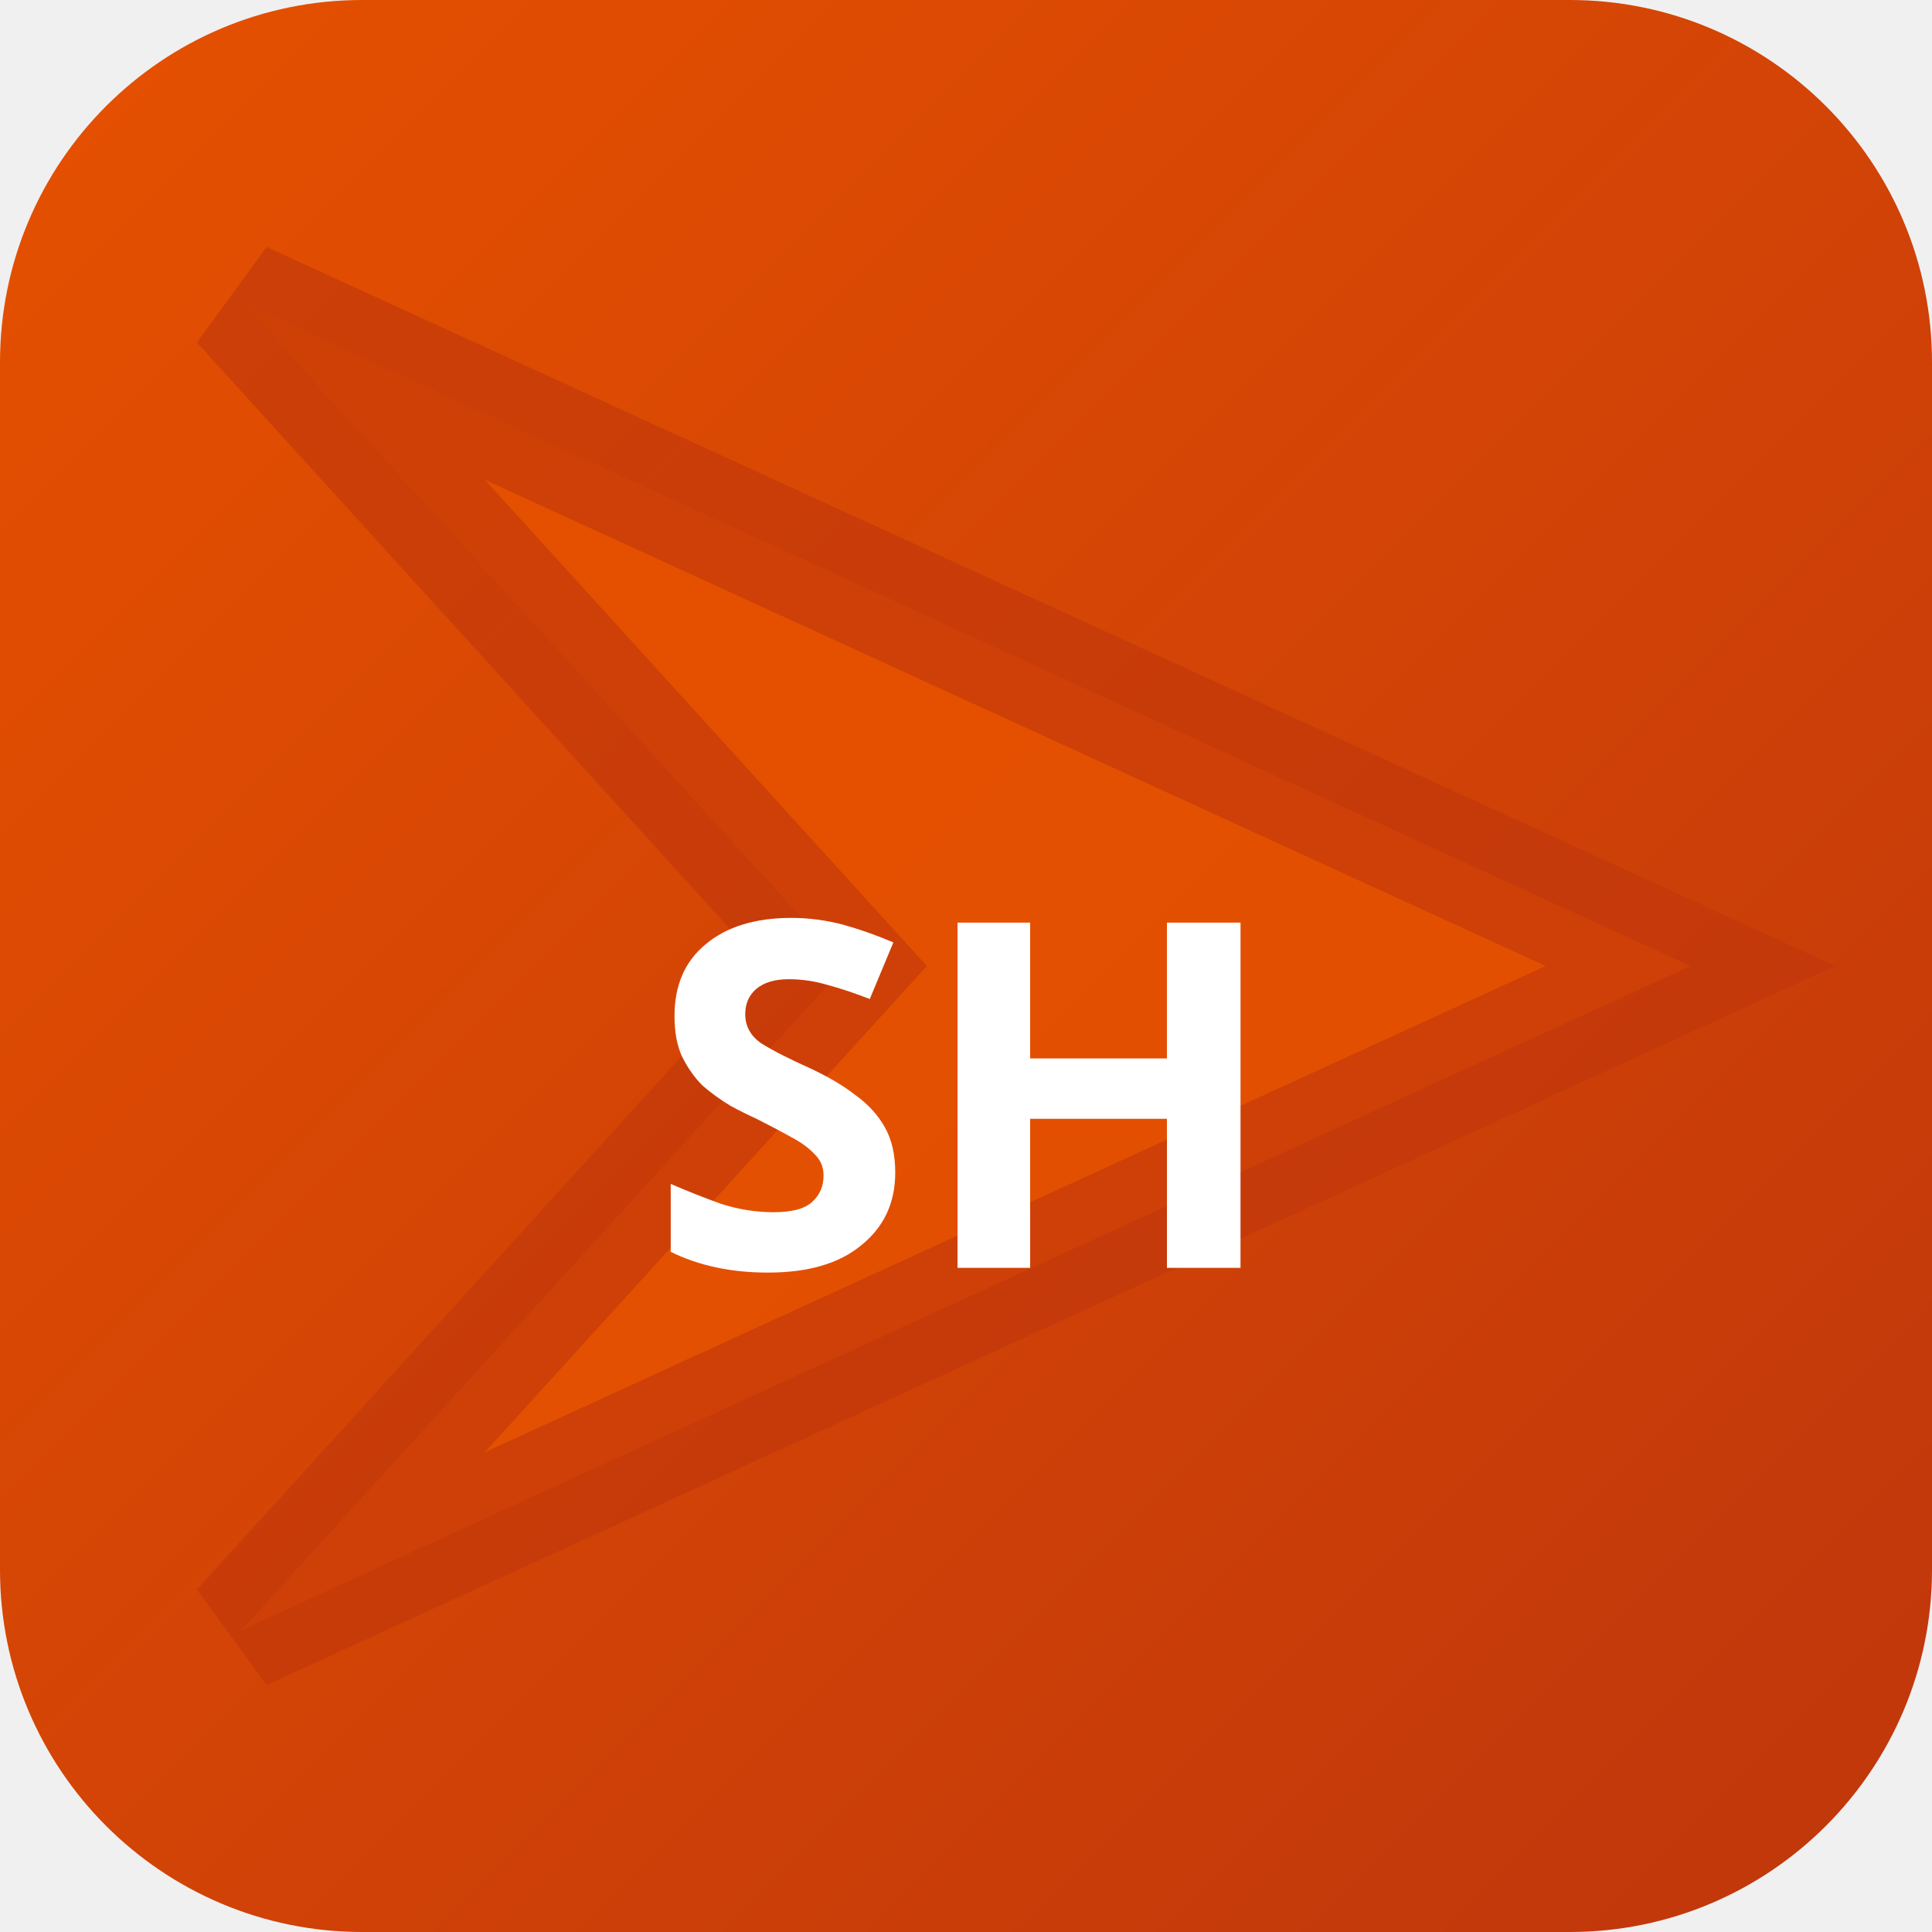
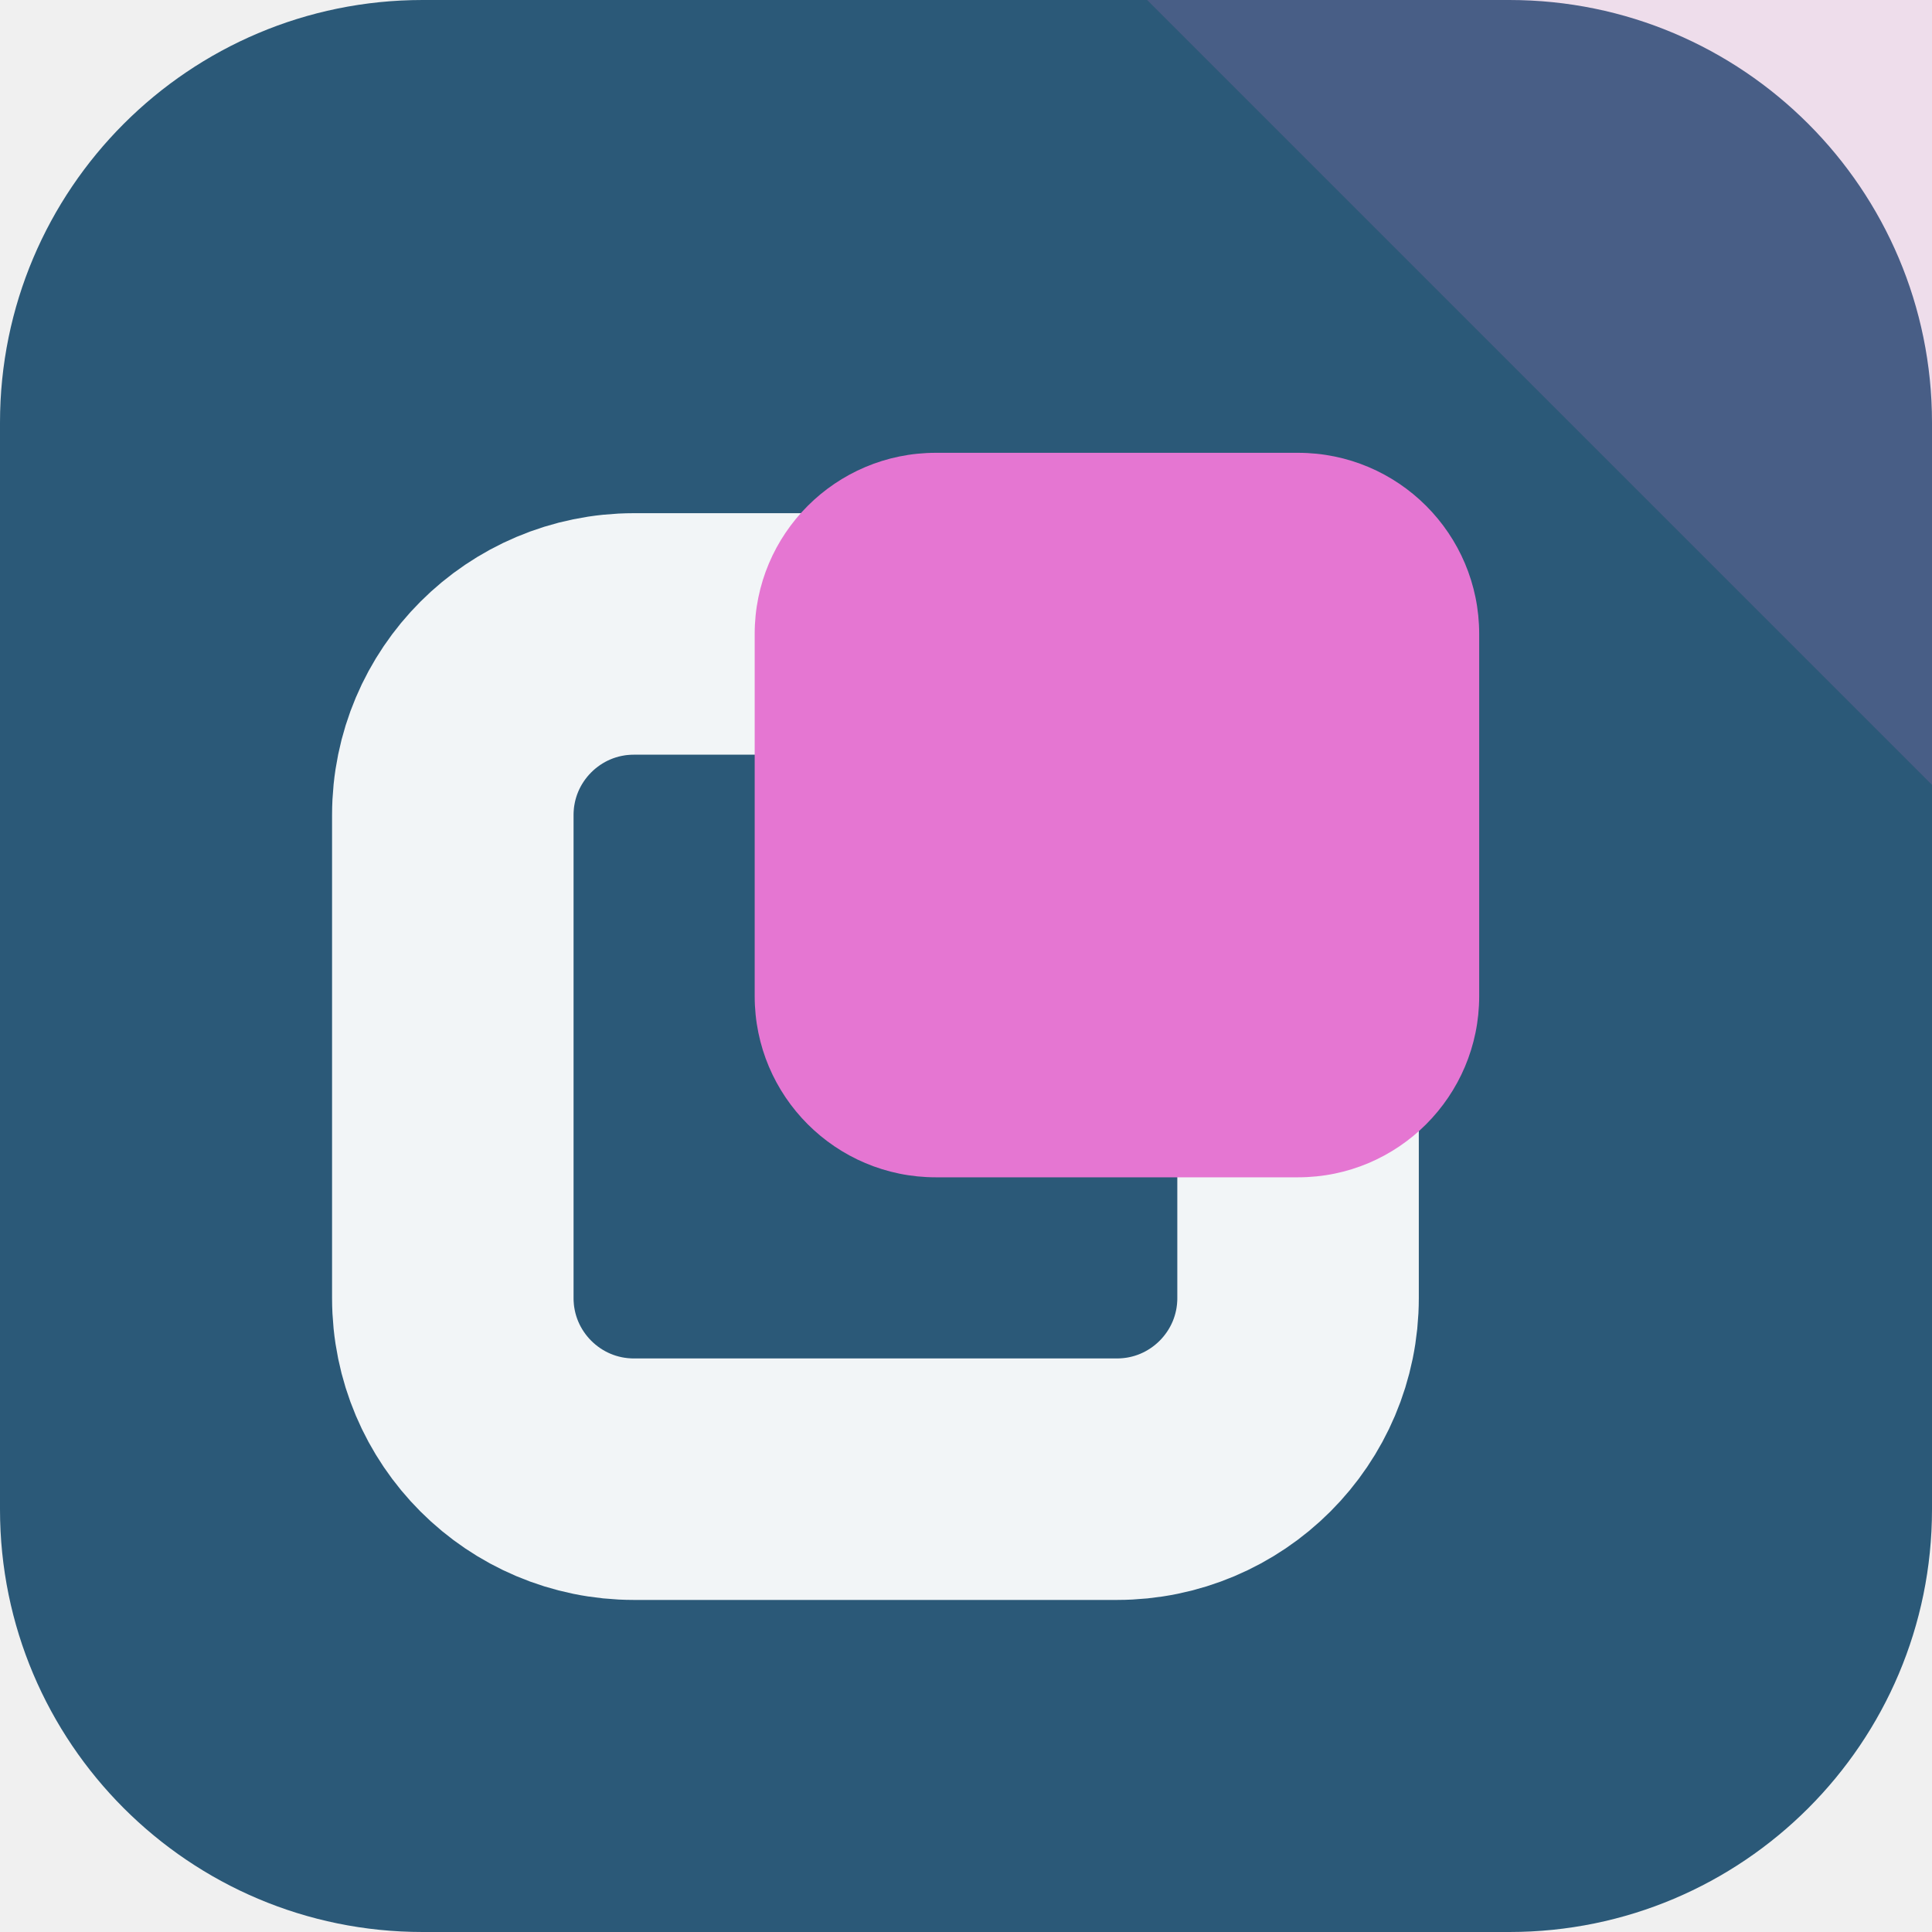
- <svg xmlns="http://www.w3.org/2000/svg" width="32" height="32" viewBox="0 0 32 32">
-   <defs>
-     <linearGradient id="bgshim" x1="0" y1="0" x2="1" y2="1">
-       <stop offset="0%" stop-color="#e65100" />
-       <stop offset="100%" stop-color="#bf360c" />
-     </linearGradient>
-   </defs>
-   <rect width="32" height="32" rx="6" fill="url(#bgshim)" />
-   <polygon points="4,5 28,16 4,27 14,16" fill="rgba(230,81,0,0.9)" stroke="rgba(191,54,12,0.6)" stroke-width="2" />
-   <text x="16" y="21" text-anchor="middle" fill="#fff" font-size="8" font-weight="700" font-family="system-ui">SH</text>
+ <svg xmlns="http://www.w3.org/2000/svg" width="64" height="64" viewBox="0 0 64 64" role="img">
+   <rect width="64" height="64" rx="14" fill="hsl(204 47% 32%)" />
+   <path d="M64 0v26L38 0Z" fill="hsl(310 68% 68%)" opacity="0.16" />
+   <g transform="rotate(270 32 32)">
+     <rect x="15" y="15" width="28" height="28" rx="6" fill="none" stroke="hsl(204 24% 96%)" stroke-width="8" />
+     <rect x="25" y="25" width="24" height="24" rx="6" fill="hsl(310 68% 68%)" />
+   </g>
</svg>
